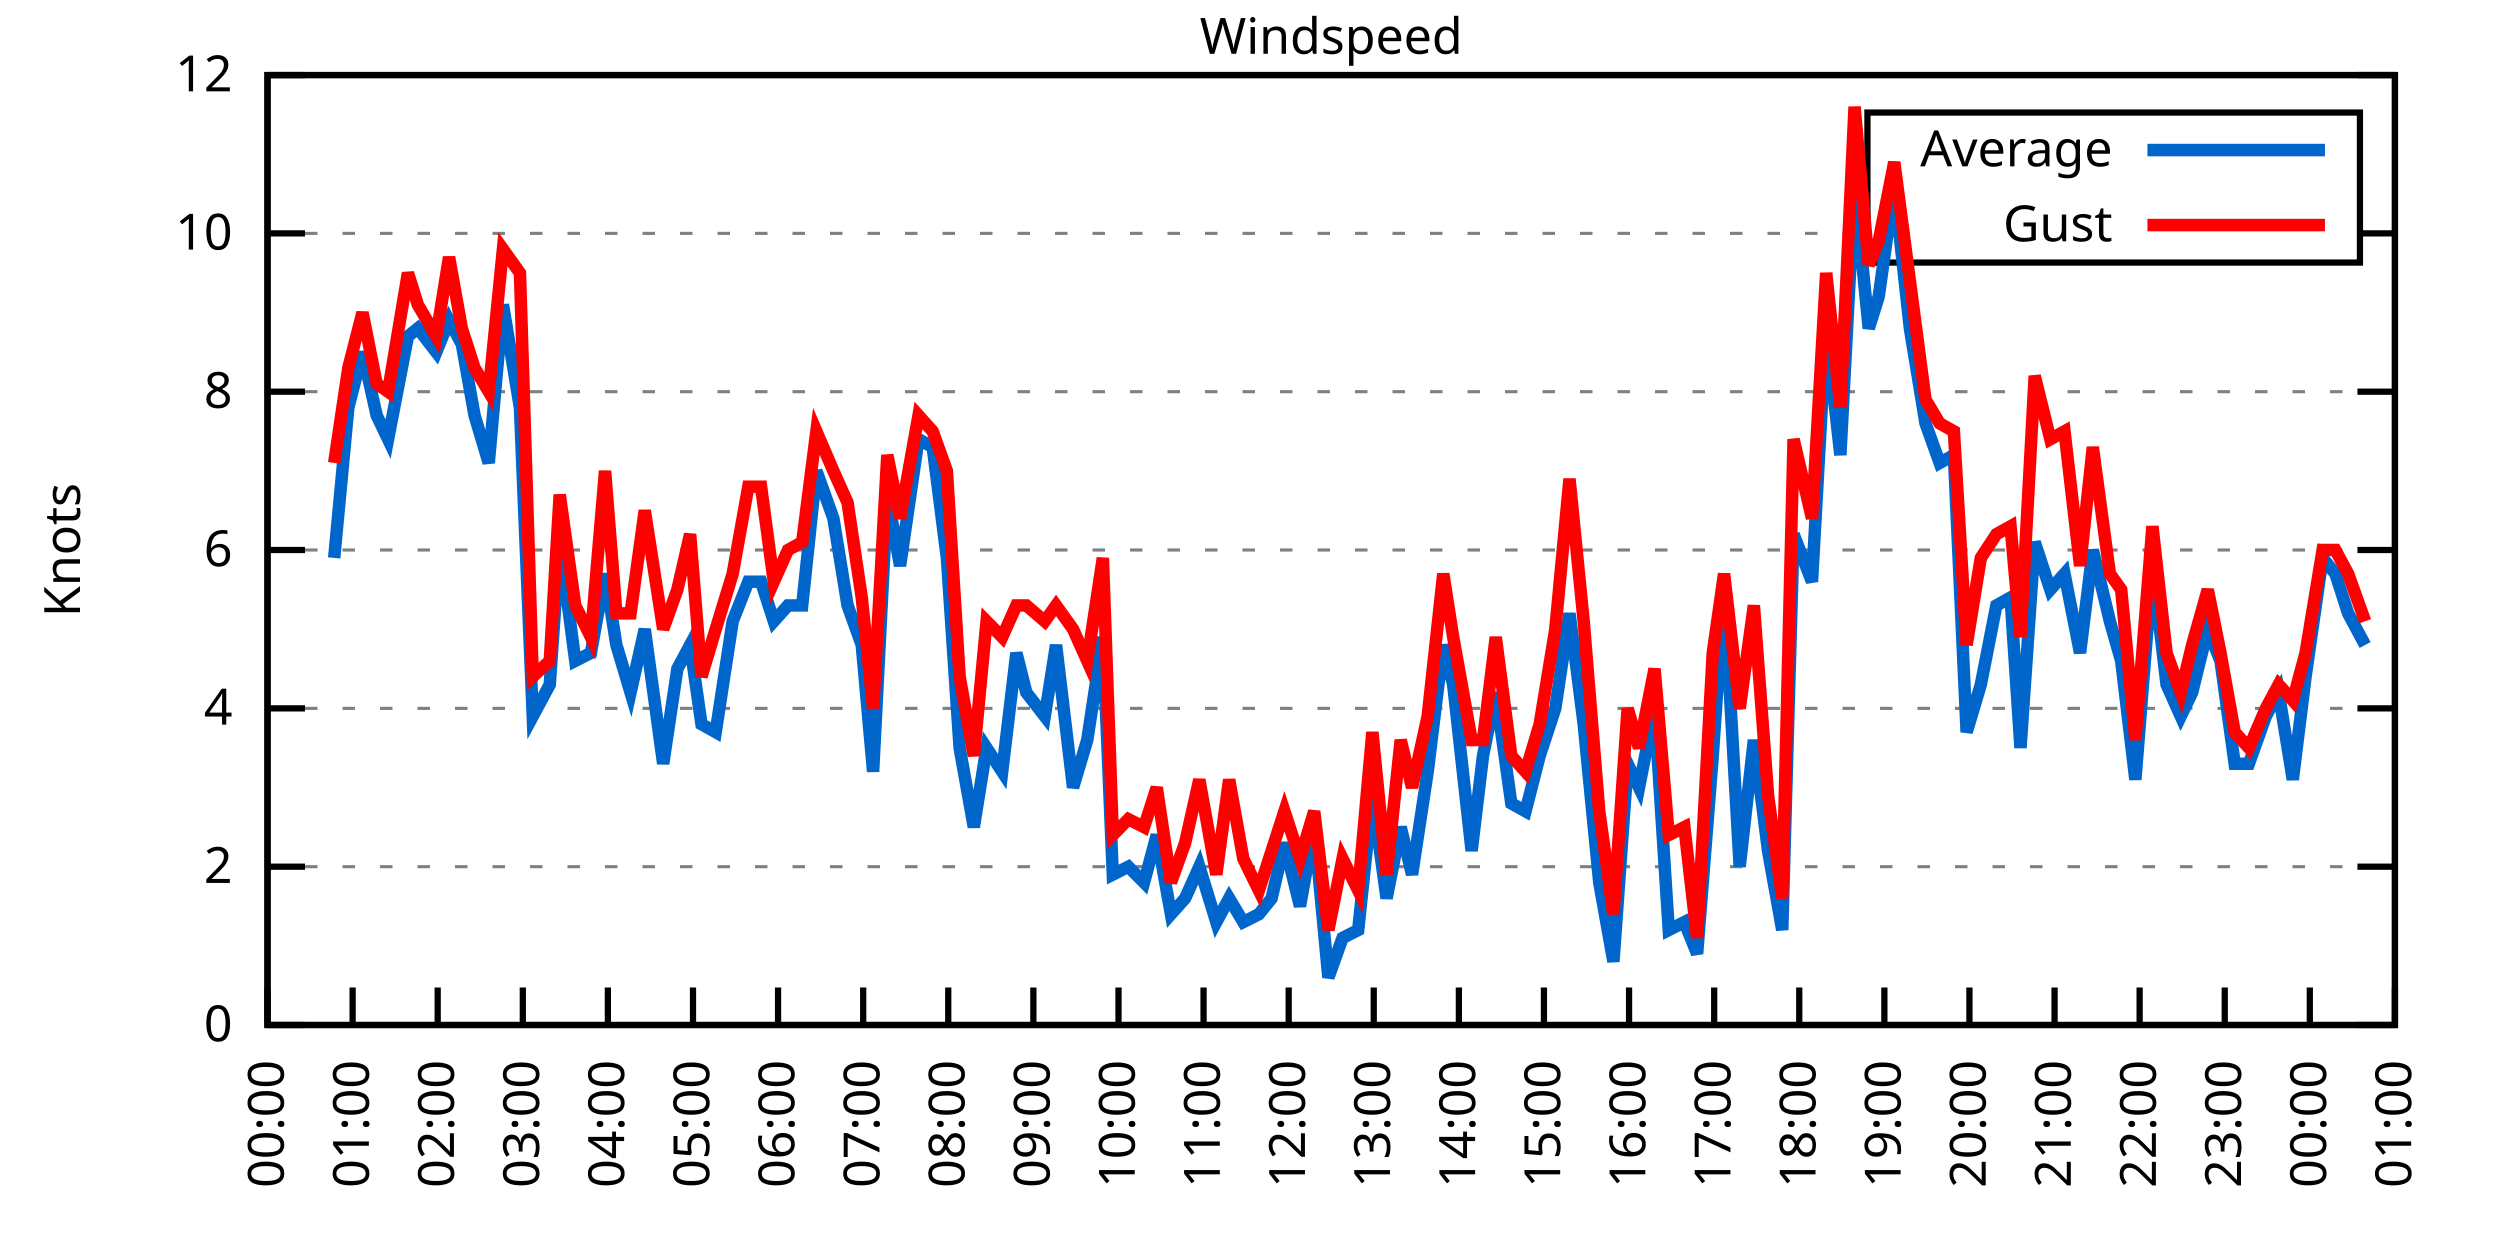
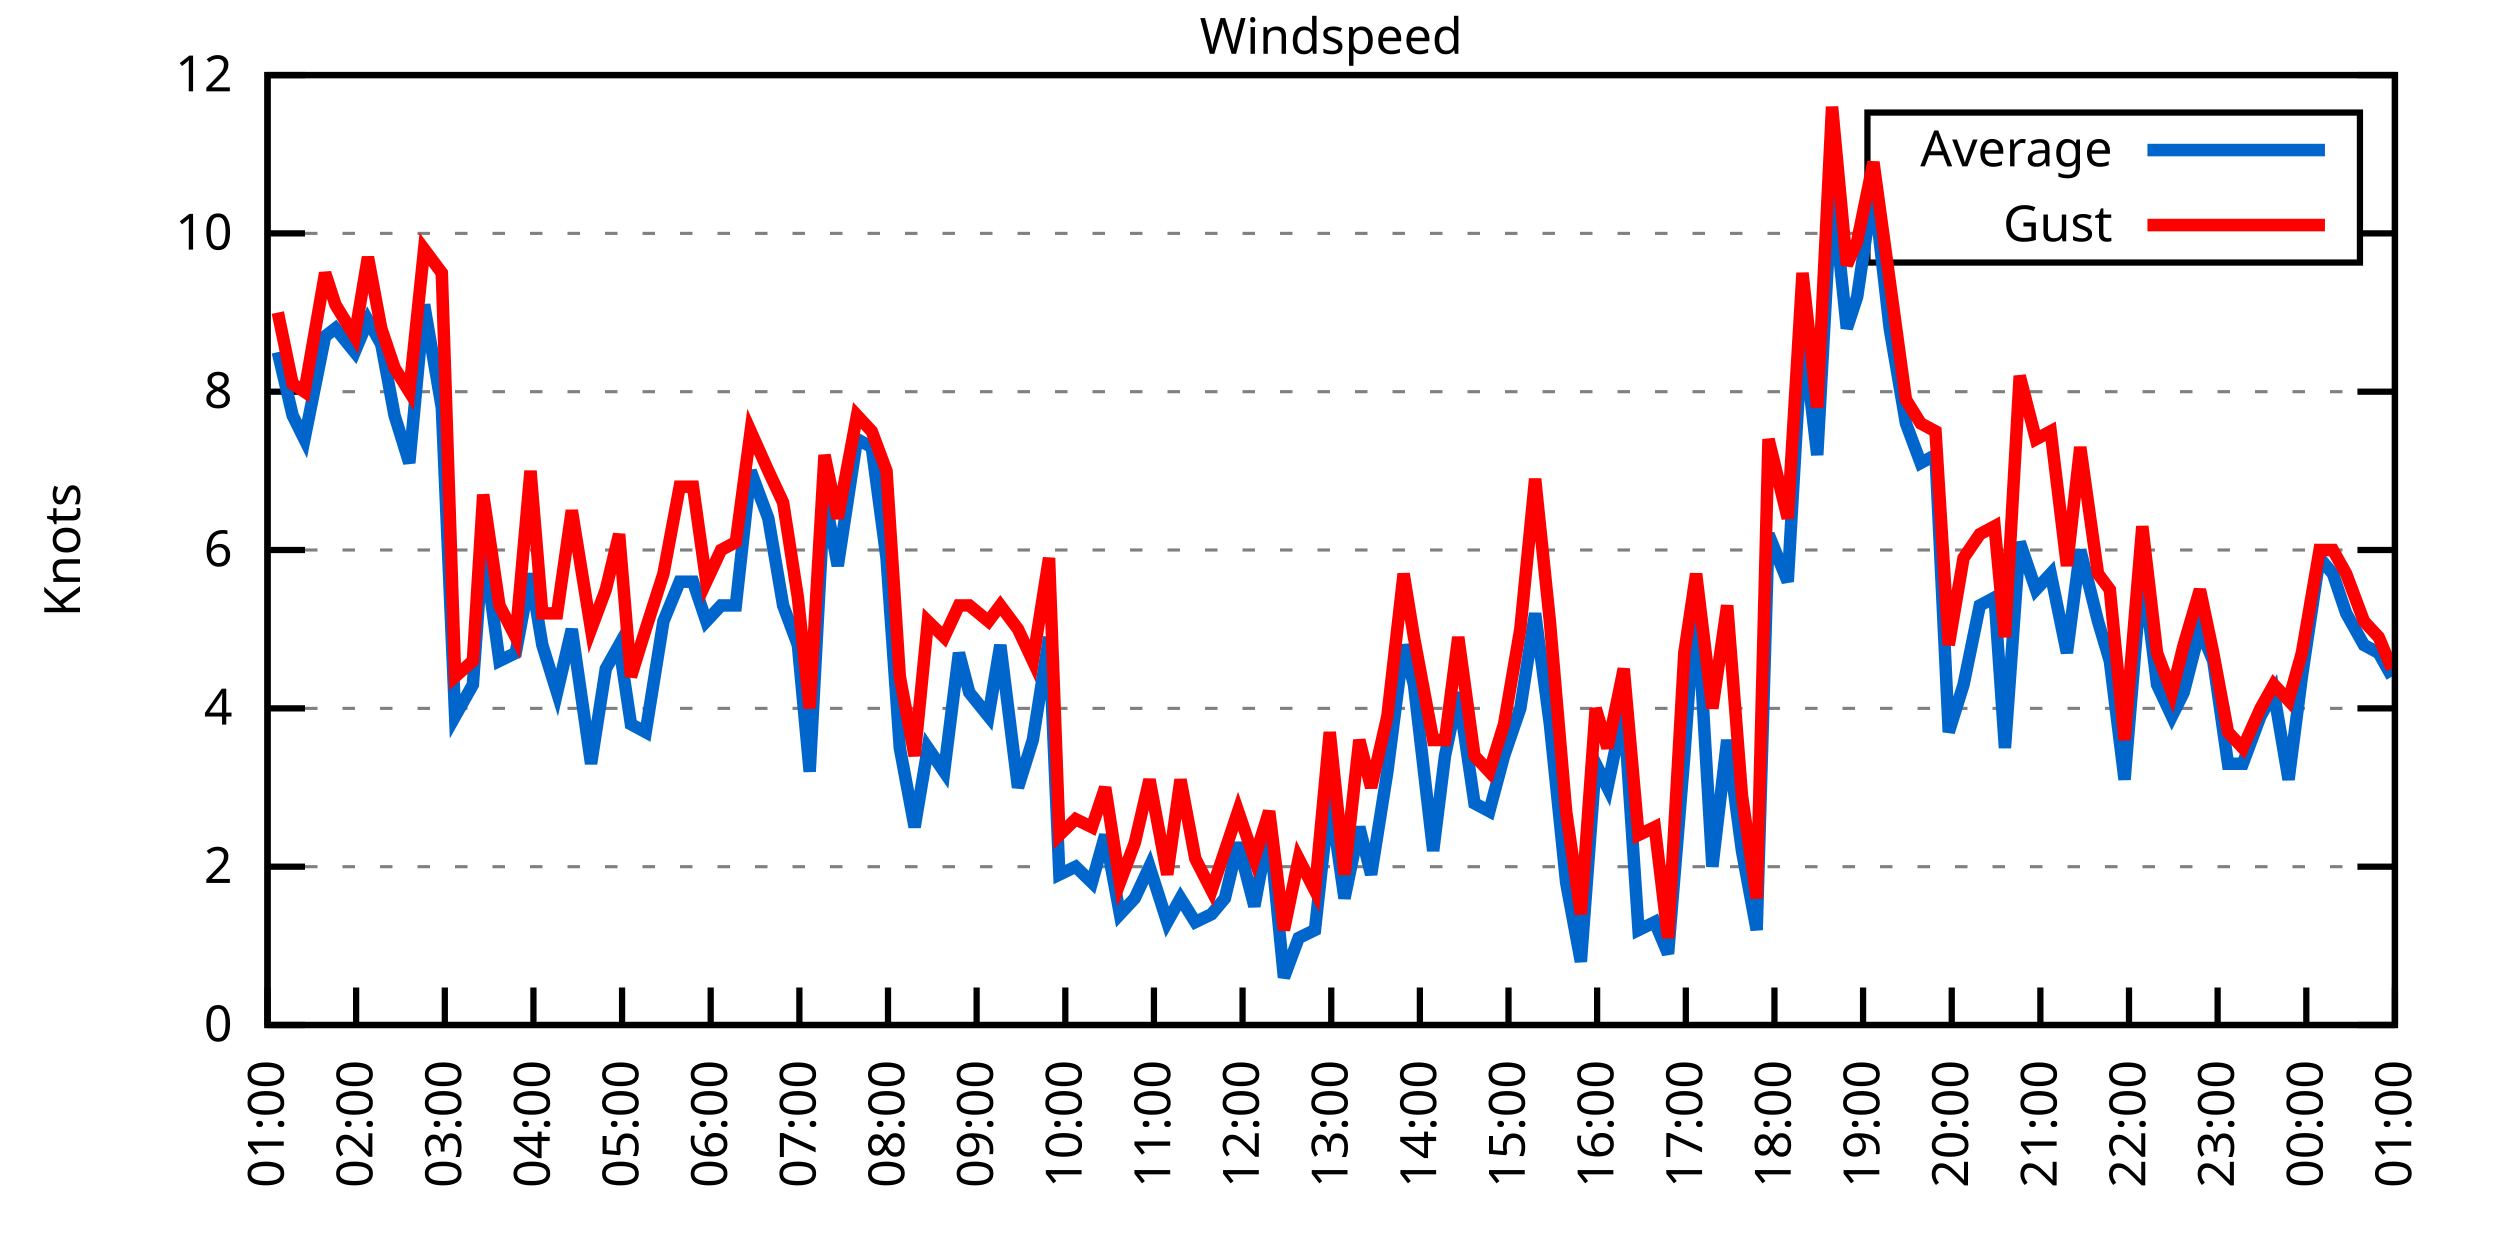
<svg xmlns="http://www.w3.org/2000/svg" xmlns:xlink="http://www.w3.org/1999/xlink" width="400" height="200" viewBox="0 0 400 200">
  <g id="gnuplot_canvas">
    <rect x="0" y="0" width="400" height="200" fill="none" />
    <defs>
      <circle id="gpDot" r="0.5" stroke-width="0.5" stroke="currentColor" />
      <path id="gpPt0" stroke-width="0.333" stroke="currentColor" d="M-1,0 h2 M0,-1 v2" />
      <path id="gpPt1" stroke-width="0.333" stroke="currentColor" d="M-1,-1 L1,1 M1,-1 L-1,1" />
      <path id="gpPt2" stroke-width="0.333" stroke="currentColor" d="M-1,0 L1,0 M0,-1 L0,1 M-1,-1 L1,1 M-1,1 L1,-1" />
      <rect id="gpPt3" stroke-width="0.333" stroke="currentColor" x="-1" y="-1" width="2" height="2" />
      <rect id="gpPt4" stroke-width="0.333" stroke="currentColor" fill="currentColor" x="-1" y="-1" width="2" height="2" />
      <circle id="gpPt5" stroke-width="0.333" stroke="currentColor" cx="0" cy="0" r="1" />
      <use xlink:href="#gpPt5" id="gpPt6" fill="currentColor" stroke="none" />
      <path id="gpPt7" stroke-width="0.333" stroke="currentColor" d="M0,-1.33 L-1.33,0.67 L1.33,0.67 z" />
      <use xlink:href="#gpPt7" id="gpPt8" fill="currentColor" stroke="none" />
      <use xlink:href="#gpPt7" id="gpPt9" stroke="currentColor" transform="rotate(180)" />
      <use xlink:href="#gpPt9" id="gpPt10" fill="currentColor" stroke="none" />
      <use xlink:href="#gpPt3" id="gpPt11" stroke="currentColor" transform="rotate(45)" />
      <use xlink:href="#gpPt11" id="gpPt12" fill="currentColor" stroke="none" />
      <path id="gpPt13" stroke-width="0.333" stroke="currentColor" d="M0,1.330 L1.265,0.411 L0.782,-1.067 L-0.782,-1.076 L-1.265,0.411 z" />
      <use xlink:href="#gpPt13" id="gpPt14" fill="currentColor" stroke="none" />
      <filter id="textbox" filterUnits="objectBoundingBox" x="0" y="0" height="1" width="1">
        <feFlood flood-color="white" flood-opacity="1" result="bgnd" />
        <feComposite in="SourceGraphic" in2="bgnd" operator="atop" />
      </filter>
      <filter id="greybox" filterUnits="objectBoundingBox" x="0" y="0" height="1" width="1">
        <feFlood flood-color="lightgrey" flood-opacity="1" result="grey" />
        <feComposite in="SourceGraphic" in2="grey" operator="atop" />
      </filter>
    </defs>
    <g fill="none" color="white" stroke="currentColor" stroke-width="1.00" stroke-linecap="butt" stroke-linejoin="miter">
</g>
    <g fill="none" color="black" stroke="currentColor" stroke-width="1.00" stroke-linecap="butt" stroke-linejoin="miter">
      <g stroke="none" shape-rendering="crispEdges">
        <polygon fill="rgb(255, 255, 255)" points="42.80,164.00 383.18,164.00 383.18,12.02 42.80,12.02 " />
      </g>
    </g>
    <g fill="none" color="black" stroke="currentColor" stroke-width="1.00" stroke-linecap="butt" stroke-linejoin="miter">
</g>
    <g fill="none" color="black" stroke="black" stroke-width="0.50" stroke-linecap="butt" stroke-linejoin="miter">
</g>
    <g fill="none" color="gray" stroke="currentColor" stroke-width="0.50" stroke-linecap="butt" stroke-linejoin="miter">
      <path stroke="gray" stroke-dasharray="2,4" class="gridline" d="M42.80,164.00 L383.19,164.00  " />
    </g>
    <g fill="none" color="gray" stroke="gray" stroke-width="1.00" stroke-linecap="butt" stroke-linejoin="miter">
</g>
    <g fill="none" color="black" stroke="currentColor" stroke-width="1.00" stroke-linecap="butt" stroke-linejoin="miter">
      <path stroke="black" d="M42.80,164.00 L48.80,164.00 M383.19,164.00 L377.19,164.00  " />
      <g transform="translate(37.20,166.60)" stroke="none" fill="black" font-family="Sans" font-size="8.00" text-anchor="end">
        <text>
          <tspan font-family="Sans"> 0</tspan>
        </text>
      </g>
    </g>
    <g fill="none" color="black" stroke="currentColor" stroke-width="1.00" stroke-linecap="butt" stroke-linejoin="miter">
</g>
    <g fill="none" color="black" stroke="black" stroke-width="0.50" stroke-linecap="butt" stroke-linejoin="miter">
</g>
    <g fill="none" color="gray" stroke="currentColor" stroke-width="0.50" stroke-linecap="butt" stroke-linejoin="miter">
      <path stroke="gray" stroke-dasharray="2,4" class="gridline" d="M42.80,138.67 L383.19,138.67  " />
    </g>
    <g fill="none" color="gray" stroke="gray" stroke-width="1.00" stroke-linecap="butt" stroke-linejoin="miter">
</g>
    <g fill="none" color="black" stroke="currentColor" stroke-width="1.00" stroke-linecap="butt" stroke-linejoin="miter">
      <path stroke="black" d="M42.80,138.67 L48.80,138.67 M383.19,138.67 L377.19,138.67  " />
      <g transform="translate(37.20,141.27)" stroke="none" fill="black" font-family="Sans" font-size="8.00" text-anchor="end">
        <text>
          <tspan font-family="Sans"> 2</tspan>
        </text>
      </g>
    </g>
    <g fill="none" color="black" stroke="currentColor" stroke-width="1.00" stroke-linecap="butt" stroke-linejoin="miter">
</g>
    <g fill="none" color="black" stroke="black" stroke-width="0.50" stroke-linecap="butt" stroke-linejoin="miter">
</g>
    <g fill="none" color="gray" stroke="currentColor" stroke-width="0.50" stroke-linecap="butt" stroke-linejoin="miter">
      <path stroke="gray" stroke-dasharray="2,4" class="gridline" d="M42.80,113.34 L383.19,113.34  " />
    </g>
    <g fill="none" color="gray" stroke="gray" stroke-width="1.00" stroke-linecap="butt" stroke-linejoin="miter">
</g>
    <g fill="none" color="black" stroke="currentColor" stroke-width="1.00" stroke-linecap="butt" stroke-linejoin="miter">
      <path stroke="black" d="M42.80,113.34 L48.80,113.34 M383.19,113.34 L377.19,113.34  " />
      <g transform="translate(37.20,115.94)" stroke="none" fill="black" font-family="Sans" font-size="8.00" text-anchor="end">
        <text>
          <tspan font-family="Sans"> 4</tspan>
        </text>
      </g>
    </g>
    <g fill="none" color="black" stroke="currentColor" stroke-width="1.00" stroke-linecap="butt" stroke-linejoin="miter">
</g>
    <g fill="none" color="black" stroke="black" stroke-width="0.50" stroke-linecap="butt" stroke-linejoin="miter">
</g>
    <g fill="none" color="gray" stroke="currentColor" stroke-width="0.50" stroke-linecap="butt" stroke-linejoin="miter">
      <path stroke="gray" stroke-dasharray="2,4" class="gridline" d="M42.80,88.00 L383.19,88.00  " />
    </g>
    <g fill="none" color="gray" stroke="gray" stroke-width="1.00" stroke-linecap="butt" stroke-linejoin="miter">
</g>
    <g fill="none" color="black" stroke="currentColor" stroke-width="1.00" stroke-linecap="butt" stroke-linejoin="miter">
      <path stroke="black" d="M42.80,88.00 L48.80,88.00 M383.19,88.00 L377.19,88.00  " />
      <g transform="translate(37.20,90.60)" stroke="none" fill="black" font-family="Sans" font-size="8.00" text-anchor="end">
        <text>
          <tspan font-family="Sans"> 6</tspan>
        </text>
      </g>
    </g>
    <g fill="none" color="black" stroke="currentColor" stroke-width="1.00" stroke-linecap="butt" stroke-linejoin="miter">
</g>
    <g fill="none" color="black" stroke="black" stroke-width="0.50" stroke-linecap="butt" stroke-linejoin="miter">
</g>
    <g fill="none" color="gray" stroke="currentColor" stroke-width="0.50" stroke-linecap="butt" stroke-linejoin="miter">
      <path stroke="gray" stroke-dasharray="2,4" class="gridline" d="M42.80,62.67 L383.19,62.67  " />
    </g>
    <g fill="none" color="gray" stroke="gray" stroke-width="1.00" stroke-linecap="butt" stroke-linejoin="miter">
</g>
    <g fill="none" color="black" stroke="currentColor" stroke-width="1.00" stroke-linecap="butt" stroke-linejoin="miter">
      <path stroke="black" d="M42.80,62.67 L48.80,62.67 M383.19,62.67 L377.19,62.67  " />
      <g transform="translate(37.20,65.27)" stroke="none" fill="black" font-family="Sans" font-size="8.00" text-anchor="end">
        <text>
          <tspan font-family="Sans"> 8</tspan>
        </text>
      </g>
    </g>
    <g fill="none" color="black" stroke="currentColor" stroke-width="1.00" stroke-linecap="butt" stroke-linejoin="miter">
</g>
    <g fill="none" color="black" stroke="black" stroke-width="0.50" stroke-linecap="butt" stroke-linejoin="miter">
</g>
    <g fill="none" color="gray" stroke="currentColor" stroke-width="0.50" stroke-linecap="butt" stroke-linejoin="miter">
      <path stroke="gray" stroke-dasharray="2,4" class="gridline" d="M42.80,37.34 L298.79,37.34 M377.59,37.34 L383.19,37.34  " />
    </g>
    <g fill="none" color="gray" stroke="gray" stroke-width="1.00" stroke-linecap="butt" stroke-linejoin="miter">
</g>
    <g fill="none" color="black" stroke="currentColor" stroke-width="1.00" stroke-linecap="butt" stroke-linejoin="miter">
      <path stroke="black" d="M42.80,37.34 L48.80,37.34 M383.19,37.34 L377.19,37.34  " />
      <g transform="translate(37.20,39.94)" stroke="none" fill="black" font-family="Sans" font-size="8.00" text-anchor="end">
        <text>
          <tspan font-family="Sans"> 10</tspan>
        </text>
      </g>
    </g>
    <g fill="none" color="black" stroke="currentColor" stroke-width="1.00" stroke-linecap="butt" stroke-linejoin="miter">
</g>
    <g fill="none" color="black" stroke="black" stroke-width="0.50" stroke-linecap="butt" stroke-linejoin="miter">
</g>
    <g fill="none" color="gray" stroke="currentColor" stroke-width="0.50" stroke-linecap="butt" stroke-linejoin="miter">
      <path stroke="gray" stroke-dasharray="2,4" class="gridline" d="M42.80,12.01 L383.19,12.01  " />
    </g>
    <g fill="none" color="gray" stroke="gray" stroke-width="1.00" stroke-linecap="butt" stroke-linejoin="miter">
</g>
    <g fill="none" color="black" stroke="currentColor" stroke-width="1.00" stroke-linecap="butt" stroke-linejoin="miter">
      <path stroke="black" d="M42.80,12.01 L48.80,12.01 M383.19,12.01 L377.19,12.01  " />
      <g transform="translate(37.20,14.61)" stroke="none" fill="black" font-family="Sans" font-size="8.00" text-anchor="end">
        <text>
          <tspan font-family="Sans"> 12</tspan>
        </text>
      </g>
    </g>
    <g fill="none" color="black" stroke="currentColor" stroke-width="1.00" stroke-linecap="butt" stroke-linejoin="miter">
      <path stroke="black" d="M42.80,164.00 L42.80,158.00  " />
      <g transform="translate(45.40,169.60) rotate(270.00)" stroke="none" fill="black" font-family="Sans" font-size="8.00" text-anchor="end">
        <text>
-           <tspan font-family="Sans">00:00</tspan>
-         </text>
-       </g>
-     </g>
-     <g fill="none" color="black" stroke="currentColor" stroke-width="1.00" stroke-linecap="butt" stroke-linejoin="miter">
-       <path stroke="black" d="M56.42,164.00 L56.42,158.00  " />
-       <g transform="translate(59.02,169.60) rotate(270.00)" stroke="none" fill="black" font-family="Sans" font-size="8.00" text-anchor="end">
-         <text>
          <tspan font-family="Sans">01:00</tspan>
        </text>
      </g>
    </g>
    <g fill="none" color="black" stroke="currentColor" stroke-width="1.00" stroke-linecap="butt" stroke-linejoin="miter">
-       <path stroke="black" d="M70.03,164.00 L70.03,158.00  " />
-       <g transform="translate(72.63,169.60) rotate(270.00)" stroke="none" fill="black" font-family="Sans" font-size="8.00" text-anchor="end">
+       <path stroke="black" d="M56.98,164.00 L56.98,158.00  " />
+       <g transform="translate(59.58,169.60) rotate(270.00)" stroke="none" fill="black" font-family="Sans" font-size="8.00" text-anchor="end">
        <text>
          <tspan font-family="Sans">02:00</tspan>
        </text>
      </g>
    </g>
    <g fill="none" color="black" stroke="currentColor" stroke-width="1.00" stroke-linecap="butt" stroke-linejoin="miter">
-       <path stroke="black" d="M83.65,164.00 L83.65,158.00  " />
-       <g transform="translate(86.25,169.60) rotate(270.00)" stroke="none" fill="black" font-family="Sans" font-size="8.00" text-anchor="end">
+       <path stroke="black" d="M71.17,164.00 L71.17,158.00  " />
+       <g transform="translate(73.77,169.60) rotate(270.00)" stroke="none" fill="black" font-family="Sans" font-size="8.00" text-anchor="end">
        <text>
          <tspan font-family="Sans">03:00</tspan>
        </text>
      </g>
    </g>
    <g fill="none" color="black" stroke="currentColor" stroke-width="1.00" stroke-linecap="butt" stroke-linejoin="miter">
-       <path stroke="black" d="M97.26,164.00 L97.26,158.00  " />
-       <g transform="translate(99.86,169.60) rotate(270.00)" stroke="none" fill="black" font-family="Sans" font-size="8.00" text-anchor="end">
+       <path stroke="black" d="M85.35,164.00 L85.35,158.00  " />
+       <g transform="translate(87.95,169.60) rotate(270.00)" stroke="none" fill="black" font-family="Sans" font-size="8.00" text-anchor="end">
        <text>
          <tspan font-family="Sans">04:00</tspan>
        </text>
      </g>
    </g>
    <g fill="none" color="black" stroke="currentColor" stroke-width="1.00" stroke-linecap="butt" stroke-linejoin="miter">
-       <path stroke="black" d="M110.88,164.00 L110.88,158.00  " />
-       <g transform="translate(113.48,169.60) rotate(270.00)" stroke="none" fill="black" font-family="Sans" font-size="8.00" text-anchor="end">
+       <path stroke="black" d="M99.53,164.00 L99.53,158.00  " />
+       <g transform="translate(102.13,169.60) rotate(270.00)" stroke="none" fill="black" font-family="Sans" font-size="8.00" text-anchor="end">
        <text>
          <tspan font-family="Sans">05:00</tspan>
        </text>
      </g>
    </g>
    <g fill="none" color="black" stroke="currentColor" stroke-width="1.00" stroke-linecap="butt" stroke-linejoin="miter">
-       <path stroke="black" d="M124.49,164.00 L124.49,158.00  " />
-       <g transform="translate(127.09,169.60) rotate(270.00)" stroke="none" fill="black" font-family="Sans" font-size="8.00" text-anchor="end">
+       <path stroke="black" d="M113.71,164.00 L113.71,158.00  " />
+       <g transform="translate(116.31,169.60) rotate(270.00)" stroke="none" fill="black" font-family="Sans" font-size="8.00" text-anchor="end">
        <text>
          <tspan font-family="Sans">06:00</tspan>
        </text>
      </g>
    </g>
    <g fill="none" color="black" stroke="currentColor" stroke-width="1.00" stroke-linecap="butt" stroke-linejoin="miter">
-       <path stroke="black" d="M138.11,164.00 L138.11,158.00  " />
-       <g transform="translate(140.71,169.60) rotate(270.00)" stroke="none" fill="black" font-family="Sans" font-size="8.00" text-anchor="end">
+       <path stroke="black" d="M127.90,164.00 L127.90,158.00  " />
+       <g transform="translate(130.50,169.60) rotate(270.00)" stroke="none" fill="black" font-family="Sans" font-size="8.00" text-anchor="end">
        <text>
          <tspan font-family="Sans">07:00</tspan>
        </text>
      </g>
    </g>
    <g fill="none" color="black" stroke="currentColor" stroke-width="1.00" stroke-linecap="butt" stroke-linejoin="miter">
-       <path stroke="black" d="M151.72,164.00 L151.72,158.00  " />
-       <g transform="translate(154.32,169.60) rotate(270.00)" stroke="none" fill="black" font-family="Sans" font-size="8.00" text-anchor="end">
+       <path stroke="black" d="M142.08,164.00 L142.08,158.00  " />
+       <g transform="translate(144.68,169.60) rotate(270.00)" stroke="none" fill="black" font-family="Sans" font-size="8.00" text-anchor="end">
        <text>
          <tspan font-family="Sans">08:00</tspan>
        </text>
      </g>
    </g>
    <g fill="none" color="black" stroke="currentColor" stroke-width="1.00" stroke-linecap="butt" stroke-linejoin="miter">
-       <path stroke="black" d="M165.34,164.00 L165.34,158.00  " />
-       <g transform="translate(167.94,169.60) rotate(270.00)" stroke="none" fill="black" font-family="Sans" font-size="8.00" text-anchor="end">
+       <path stroke="black" d="M156.26,164.00 L156.26,158.00  " />
+       <g transform="translate(158.86,169.60) rotate(270.00)" stroke="none" fill="black" font-family="Sans" font-size="8.00" text-anchor="end">
        <text>
          <tspan font-family="Sans">09:00</tspan>
        </text>
      </g>
    </g>
    <g fill="none" color="black" stroke="currentColor" stroke-width="1.00" stroke-linecap="butt" stroke-linejoin="miter">
-       <path stroke="black" d="M178.96,164.00 L178.96,158.00  " />
-       <g transform="translate(181.56,169.60) rotate(270.00)" stroke="none" fill="black" font-family="Sans" font-size="8.00" text-anchor="end">
+       <path stroke="black" d="M170.45,164.00 L170.45,158.00  " />
+       <g transform="translate(173.05,169.60) rotate(270.00)" stroke="none" fill="black" font-family="Sans" font-size="8.00" text-anchor="end">
        <text>
          <tspan font-family="Sans">10:00</tspan>
        </text>
      </g>
    </g>
    <g fill="none" color="black" stroke="currentColor" stroke-width="1.00" stroke-linecap="butt" stroke-linejoin="miter">
-       <path stroke="black" d="M192.57,164.00 L192.57,158.00  " />
-       <g transform="translate(195.17,169.60) rotate(270.00)" stroke="none" fill="black" font-family="Sans" font-size="8.00" text-anchor="end">
+       <path stroke="black" d="M184.63,164.00 L184.63,158.00  " />
+       <g transform="translate(187.23,169.60) rotate(270.00)" stroke="none" fill="black" font-family="Sans" font-size="8.00" text-anchor="end">
        <text>
          <tspan font-family="Sans">11:00</tspan>
        </text>
      </g>
    </g>
    <g fill="none" color="black" stroke="currentColor" stroke-width="1.00" stroke-linecap="butt" stroke-linejoin="miter">
-       <path stroke="black" d="M206.19,164.00 L206.19,158.00  " />
-       <g transform="translate(208.79,169.60) rotate(270.00)" stroke="none" fill="black" font-family="Sans" font-size="8.00" text-anchor="end">
+       <path stroke="black" d="M198.81,164.00 L198.81,158.00  " />
+       <g transform="translate(201.41,169.60) rotate(270.00)" stroke="none" fill="black" font-family="Sans" font-size="8.00" text-anchor="end">
        <text>
          <tspan font-family="Sans">12:00</tspan>
        </text>
      </g>
    </g>
    <g fill="none" color="black" stroke="currentColor" stroke-width="1.00" stroke-linecap="butt" stroke-linejoin="miter">
-       <path stroke="black" d="M219.80,164.00 L219.80,158.00  " />
-       <g transform="translate(222.40,169.60) rotate(270.00)" stroke="none" fill="black" font-family="Sans" font-size="8.00" text-anchor="end">
+       <path stroke="black" d="M213.00,164.00 L213.00,158.00  " />
+       <g transform="translate(215.60,169.60) rotate(270.00)" stroke="none" fill="black" font-family="Sans" font-size="8.00" text-anchor="end">
        <text>
          <tspan font-family="Sans">13:00</tspan>
        </text>
      </g>
    </g>
    <g fill="none" color="black" stroke="currentColor" stroke-width="1.00" stroke-linecap="butt" stroke-linejoin="miter">
-       <path stroke="black" d="M233.42,164.00 L233.42,158.00  " />
-       <g transform="translate(236.02,169.60) rotate(270.00)" stroke="none" fill="black" font-family="Sans" font-size="8.00" text-anchor="end">
+       <path stroke="black" d="M227.18,164.00 L227.18,158.00  " />
+       <g transform="translate(229.78,169.60) rotate(270.00)" stroke="none" fill="black" font-family="Sans" font-size="8.00" text-anchor="end">
        <text>
          <tspan font-family="Sans">14:00</tspan>
        </text>
      </g>
    </g>
    <g fill="none" color="black" stroke="currentColor" stroke-width="1.00" stroke-linecap="butt" stroke-linejoin="miter">
-       <path stroke="black" d="M247.03,164.00 L247.03,158.00  " />
-       <g transform="translate(249.63,169.60) rotate(270.00)" stroke="none" fill="black" font-family="Sans" font-size="8.00" text-anchor="end">
+       <path stroke="black" d="M241.36,164.00 L241.36,158.00  " />
+       <g transform="translate(243.96,169.60) rotate(270.00)" stroke="none" fill="black" font-family="Sans" font-size="8.00" text-anchor="end">
        <text>
          <tspan font-family="Sans">15:00</tspan>
        </text>
      </g>
    </g>
    <g fill="none" color="black" stroke="currentColor" stroke-width="1.00" stroke-linecap="butt" stroke-linejoin="miter">
-       <path stroke="black" d="M260.65,164.00 L260.65,158.00  " />
-       <g transform="translate(263.25,169.60) rotate(270.00)" stroke="none" fill="black" font-family="Sans" font-size="8.00" text-anchor="end">
+       <path stroke="black" d="M255.54,164.00 L255.54,158.00  " />
+       <g transform="translate(258.14,169.60) rotate(270.00)" stroke="none" fill="black" font-family="Sans" font-size="8.00" text-anchor="end">
        <text>
          <tspan font-family="Sans">16:00</tspan>
        </text>
      </g>
    </g>
    <g fill="none" color="black" stroke="currentColor" stroke-width="1.00" stroke-linecap="butt" stroke-linejoin="miter">
-       <path stroke="black" d="M274.27,164.00 L274.27,158.00  " />
-       <g transform="translate(276.87,169.60) rotate(270.00)" stroke="none" fill="black" font-family="Sans" font-size="8.00" text-anchor="end">
+       <path stroke="black" d="M269.73,164.00 L269.73,158.00  " />
+       <g transform="translate(272.33,169.60) rotate(270.00)" stroke="none" fill="black" font-family="Sans" font-size="8.00" text-anchor="end">
        <text>
          <tspan font-family="Sans">17:00</tspan>
        </text>
      </g>
    </g>
    <g fill="none" color="black" stroke="currentColor" stroke-width="1.00" stroke-linecap="butt" stroke-linejoin="miter">
-       <path stroke="black" d="M287.88,164.00 L287.88,158.00  " />
-       <g transform="translate(290.48,169.60) rotate(270.00)" stroke="none" fill="black" font-family="Sans" font-size="8.00" text-anchor="end">
+       <path stroke="black" d="M283.91,164.00 L283.91,158.00  " />
+       <g transform="translate(286.51,169.60) rotate(270.00)" stroke="none" fill="black" font-family="Sans" font-size="8.00" text-anchor="end">
        <text>
          <tspan font-family="Sans">18:00</tspan>
        </text>
      </g>
    </g>
    <g fill="none" color="black" stroke="currentColor" stroke-width="1.00" stroke-linecap="butt" stroke-linejoin="miter">
-       <path stroke="black" d="M301.50,164.00 L301.50,158.00  " />
-       <g transform="translate(304.10,169.60) rotate(270.00)" stroke="none" fill="black" font-family="Sans" font-size="8.00" text-anchor="end">
+       <path stroke="black" d="M298.09,164.00 L298.09,158.00  " />
+       <g transform="translate(300.69,169.60) rotate(270.00)" stroke="none" fill="black" font-family="Sans" font-size="8.00" text-anchor="end">
        <text>
          <tspan font-family="Sans">19:00</tspan>
        </text>
      </g>
    </g>
    <g fill="none" color="black" stroke="currentColor" stroke-width="1.00" stroke-linecap="butt" stroke-linejoin="miter">
-       <path stroke="black" d="M315.11,164.00 L315.11,158.00  " />
-       <g transform="translate(317.71,169.60) rotate(270.00)" stroke="none" fill="black" font-family="Sans" font-size="8.00" text-anchor="end">
+       <path stroke="black" d="M312.28,164.00 L312.28,158.00  " />
+       <g transform="translate(314.88,169.60) rotate(270.00)" stroke="none" fill="black" font-family="Sans" font-size="8.00" text-anchor="end">
        <text>
          <tspan font-family="Sans">20:00</tspan>
        </text>
      </g>
    </g>
    <g fill="none" color="black" stroke="currentColor" stroke-width="1.00" stroke-linecap="butt" stroke-linejoin="miter">
-       <path stroke="black" d="M328.73,164.00 L328.73,158.00  " />
-       <g transform="translate(331.33,169.60) rotate(270.00)" stroke="none" fill="black" font-family="Sans" font-size="8.00" text-anchor="end">
+       <path stroke="black" d="M326.46,164.00 L326.46,158.00  " />
+       <g transform="translate(329.06,169.60) rotate(270.00)" stroke="none" fill="black" font-family="Sans" font-size="8.00" text-anchor="end">
        <text>
          <tspan font-family="Sans">21:00</tspan>
        </text>
      </g>
    </g>
    <g fill="none" color="black" stroke="currentColor" stroke-width="1.00" stroke-linecap="butt" stroke-linejoin="miter">
-       <path stroke="black" d="M342.34,164.00 L342.34,158.00  " />
-       <g transform="translate(344.94,169.60) rotate(270.00)" stroke="none" fill="black" font-family="Sans" font-size="8.00" text-anchor="end">
+       <path stroke="black" d="M340.64,164.00 L340.64,158.00  " />
+       <g transform="translate(343.24,169.60) rotate(270.00)" stroke="none" fill="black" font-family="Sans" font-size="8.00" text-anchor="end">
        <text>
          <tspan font-family="Sans">22:00</tspan>
        </text>
      </g>
    </g>
    <g fill="none" color="black" stroke="currentColor" stroke-width="1.00" stroke-linecap="butt" stroke-linejoin="miter">
-       <path stroke="black" d="M355.96,164.00 L355.96,158.00  " />
-       <g transform="translate(358.56,169.60) rotate(270.00)" stroke="none" fill="black" font-family="Sans" font-size="8.00" text-anchor="end">
+       <path stroke="black" d="M354.82,164.00 L354.82,158.00  " />
+       <g transform="translate(357.42,169.60) rotate(270.00)" stroke="none" fill="black" font-family="Sans" font-size="8.00" text-anchor="end">
        <text>
          <tspan font-family="Sans">23:00</tspan>
        </text>
      </g>
    </g>
    <g fill="none" color="black" stroke="currentColor" stroke-width="1.00" stroke-linecap="butt" stroke-linejoin="miter">
-       <path stroke="black" d="M369.57,164.00 L369.57,158.00  " />
-       <g transform="translate(372.17,169.60) rotate(270.00)" stroke="none" fill="black" font-family="Sans" font-size="8.00" text-anchor="end">
+       <path stroke="black" d="M369.01,164.00 L369.01,158.00  " />
+       <g transform="translate(371.61,169.60) rotate(270.00)" stroke="none" fill="black" font-family="Sans" font-size="8.00" text-anchor="end">
        <text>
          <tspan font-family="Sans">00:00</tspan>
        </text>
      </g>
    </g>
    <g fill="none" color="black" stroke="currentColor" stroke-width="1.00" stroke-linecap="butt" stroke-linejoin="miter">
      <path stroke="black" d="M383.19,164.00 L383.19,158.00  " />
      <g transform="translate(385.79,169.60) rotate(270.00)" stroke="none" fill="black" font-family="Sans" font-size="8.00" text-anchor="end">
        <text>
          <tspan font-family="Sans">01:00</tspan>
        </text>
      </g>
    </g>
    <g fill="none" color="black" stroke="currentColor" stroke-width="1.00" stroke-linecap="butt" stroke-linejoin="miter">
</g>
    <g fill="none" color="black" stroke="currentColor" stroke-width="1.00" stroke-linecap="butt" stroke-linejoin="miter">
      <path stroke="black" d="M42.80,12.01 L42.80,164.00 L383.19,164.00 L383.19,12.01 L42.80,12.01 Z  " />
    </g>
    <g fill="none" color="black" stroke="currentColor" stroke-width="1.00" stroke-linecap="butt" stroke-linejoin="miter">
</g>
    <g fill="none" color="black" stroke="currentColor" stroke-width="1.00" stroke-linecap="butt" stroke-linejoin="miter">
      <path stroke="black" d="M298.79,42.01 L298.79,18.01 L377.59,18.01 L377.59,42.01 L298.79,42.01 Z  " />
    </g>
    <g id="Windspeed_plot_1">
      <g fill="none" color="white" stroke="black" stroke-width="2.00" stroke-linecap="butt" stroke-linejoin="miter">
</g>
      <g fill="none" color="black" stroke="currentColor" stroke-width="2.00" stroke-linecap="butt" stroke-linejoin="miter">
        <g transform="translate(337.99,26.61)" stroke="none" fill="black" font-family="Sans" font-size="8.00" text-anchor="end">
          <text>
            <tspan font-family="Sans">Average</tspan>
          </text>
        </g>
      </g>
      <g fill="none" color="black" stroke="currentColor" stroke-width="2.00" stroke-linecap="butt" stroke-linejoin="miter">
-         <path stroke="rgb(  0, 102, 204)" d="M343.59,24.01 L371.99,24.01 M53.47,89.27 L55.73,65.21 L58.00,56.34 L60.27,66.47 L62.09,70.27 L65.27,53.81   L66.85,52.54 L69.80,56.34 L71.85,51.27 L73.89,55.07 L75.93,66.47 L78.20,74.07 L80.47,48.74 L83.19,65.21   L85.24,114.60 L87.96,109.54 L89.55,86.74 L92.04,105.74 L94.54,104.47 L96.81,91.80 L98.62,103.20 L100.89,110.80   L103.16,100.67 L106.11,122.20 L108.38,107.00 L110.42,103.20 L112.24,115.87 L114.51,117.14 L117.23,99.40 L119.73,93.07   L121.77,93.07 L123.81,99.40 L126.08,96.87 L128.35,96.87 L130.62,75.34 L133.34,82.94 L135.61,96.87 L137.88,103.20   L139.70,123.47 L141.97,79.14 L144.01,90.54 L146.96,70.27 L149.23,71.54 L151.50,89.27 L153.54,119.67 L155.81,132.34   L157.85,119.67 L160.35,123.47 L162.62,104.47 L164.21,110.80 L167.16,114.60 L168.97,103.20 L171.69,126.00 L173.96,118.40   L176.46,101.94 L178.05,139.93 L180.54,138.67 L183.04,141.20 L185.08,133.60 L187.35,146.27 L189.62,143.73 L191.89,138.67   L194.61,147.53 L196.66,143.73 L198.93,147.53 L201.42,146.27 L203.46,143.73 L205.51,134.87 L208.00,145.00 L210.27,132.34   L212.54,156.40 L214.81,150.07 L217.31,148.80 L219.58,127.27 L221.85,143.73 L224.11,132.34 L225.93,139.93 L228.43,123.47   L230.92,103.20 L232.51,109.54 L235.46,136.14 L237.28,120.94 L239.32,110.80 L241.81,128.54 L244.08,129.80 L246.35,120.94   L248.85,113.34 L251.12,98.14 L253.39,115.87 L255.88,141.20 L258.15,153.87 L260.42,122.20 L262.24,126.00 L264.73,113.34   L267.00,148.80 L269.50,147.53 L271.54,152.60 L274.04,120.94 L275.85,94.34 L278.35,138.67 L280.62,118.40 L282.89,136.14   L285.16,148.80 L286.97,85.47 L289.92,93.07 L292.19,52.54 L294.46,72.81 L296.73,29.74 L299.00,52.54 L300.59,47.47   L303.08,29.74 L305.58,52.54 L308.08,67.74 L310.35,74.07 L312.62,72.81 L314.66,117.14 L316.93,109.54 L319.42,96.87   L321.69,95.60 L323.28,119.67 L325.55,86.74 L328.05,94.34 L330.32,91.80 L332.81,104.47 L334.85,88.00 L337.58,99.40   L339.39,105.74 L341.66,124.74 L344.39,90.54 L346.65,109.54 L348.92,114.60 L350.74,110.80 L353.24,100.67 L355.28,105.74   L357.55,122.20 L359.82,122.20 L362.54,114.60 L364.58,110.80 L366.85,124.74 L368.89,108.27 L371.62,89.27 L373.66,91.80   L375.70,98.14 L378.42,103.20  " />
+         <path stroke="rgb(  0, 102, 204)" d="M343.59,24.01 L371.99,24.01 M44.45,56.34 L46.82,66.47 L48.71,70.27 L52.02,53.81 L53.67,52.54 L56.75,56.34   L58.87,51.27 L61.00,55.07 L63.13,66.47 L65.49,74.07 L67.86,48.74 L70.69,65.21 L72.82,114.60 L75.66,109.54   L77.31,86.74 L79.91,105.74 L82.51,104.47 L84.88,91.80 L86.77,103.20 L89.13,110.80 L91.49,100.67 L94.57,122.20   L96.93,107.00 L99.06,103.20 L100.95,115.87 L103.31,117.14 L106.15,99.40 L108.75,93.07 L110.88,93.07 L113.01,99.40   L115.37,96.87 L117.73,96.87 L120.10,75.34 L122.93,82.94 L125.30,96.87 L127.66,103.20 L129.55,123.47 L131.92,79.14   L134.04,90.54 L137.12,70.27 L139.48,71.54 L141.84,89.27 L143.97,119.67 L146.34,132.34 L148.46,119.67 L151.06,123.47   L153.43,104.47 L155.08,110.80 L158.15,114.60 L160.05,103.20 L162.88,126.00 L165.25,118.40 L167.85,101.94 L169.50,139.93   L172.10,138.67 L174.70,141.20 L176.83,133.60 L179.19,146.27 L181.56,143.73 L183.92,138.67 L186.76,147.53 L188.88,143.73   L191.25,147.53 L193.85,146.27 L195.98,143.73 L198.10,134.87 L200.70,145.00 L203.07,132.34 L205.43,156.40 L207.79,150.07   L210.39,148.80 L212.76,127.27 L215.12,143.73 L217.49,132.34 L219.38,139.93 L221.98,123.47 L224.58,103.20 L226.23,109.54   L229.31,136.14 L231.20,120.94 L233.32,110.80 L235.92,128.54 L238.29,129.80 L240.65,120.94 L243.25,113.34 L245.62,98.14   L247.98,115.87 L250.58,141.20 L252.94,153.87 L255.31,122.20 L257.20,126.00 L259.80,113.34 L262.16,148.80 L264.76,147.53   L266.89,152.60 L269.49,120.94 L271.38,94.34 L273.98,138.67 L276.35,118.40 L278.71,136.14 L281.07,148.80 L282.96,85.47   L286.04,93.07 L288.40,52.54 L290.76,72.81 L293.13,29.74 L295.49,52.54 L297.15,47.47 L299.75,29.74 L302.35,52.54   L304.95,67.74 L307.31,74.07 L309.68,72.81 L311.80,117.14 L314.17,109.54 L316.77,96.87 L319.13,95.60 L320.79,119.67   L323.15,86.74 L325.75,94.34 L328.11,91.80 L330.71,104.47 L332.84,88.00 L335.68,99.40 L337.57,105.74 L339.93,124.74   L342.77,90.54 L345.13,109.54 L347.50,114.60 L349.39,110.80 L351.99,100.67 L354.12,105.74 L356.48,122.20 L358.84,122.20   L361.68,114.60 L363.81,110.80 L366.17,124.74 L368.30,108.27 L371.13,89.27 L373.26,91.80 L375.39,98.14 L378.23,103.20   L380.59,104.47 L382.72,108.27  " />
      </g>
    </g>
    <g id="Windspeed_plot_2">
      <g fill="none" color="black" stroke="currentColor" stroke-width="2.00" stroke-linecap="butt" stroke-linejoin="miter">
        <g transform="translate(337.99,38.61)" stroke="none" fill="black" font-family="Sans" font-size="8.00" text-anchor="end">
          <text>
            <tspan font-family="Sans">Gust</tspan>
          </text>
        </g>
      </g>
      <g fill="none" color="black" stroke="currentColor" stroke-width="2.00" stroke-linecap="butt" stroke-linejoin="miter">
-         <path stroke="rgb(255,   0,   0)" d="M343.59,36.01 L371.99,36.01 M53.47,74.07 L55.73,58.87 L58.00,50.01 L60.27,61.41 L62.09,62.67 L65.27,43.67   L66.85,48.74 L69.80,53.81 L71.85,41.14 L73.89,52.54 L75.93,58.87 L78.20,62.67 L80.47,39.87 L83.19,43.67   L85.24,108.27 L87.96,105.74 L89.55,79.14 L92.04,96.87 L94.54,101.94 L96.81,75.34 L98.62,98.14 L100.89,98.14   L103.16,81.67 L106.11,100.67 L108.38,94.34 L110.42,85.47 L112.24,108.27 L114.51,100.67 L117.23,91.80 L119.73,77.87   L121.77,77.87 L123.81,93.07 L126.08,88.00 L128.35,86.74 L130.62,69.01 L133.34,75.34 L135.61,80.41 L137.88,95.60   L139.70,113.34 L141.97,72.81 L144.01,82.94 L146.96,66.47 L149.23,69.01 L151.50,75.34 L153.54,108.27 L155.81,120.94   L157.85,99.40 L160.35,101.94 L162.62,96.87 L164.21,96.87 L167.16,99.40 L168.97,96.87 L171.69,100.67 L173.96,105.74   L176.46,89.27 L178.05,133.60 L180.54,131.07 L183.04,132.34 L185.08,126.00 L187.35,141.20 L189.62,134.87 L191.89,124.74   L194.61,139.93 L196.66,124.74 L198.93,137.40 L201.42,142.47 L203.46,136.14 L205.51,129.80 L208.00,137.40 L210.27,129.80   L212.54,148.80 L214.81,137.40 L217.31,142.47 L219.58,117.14 L221.85,139.93 L224.11,118.40 L225.93,126.00 L228.43,114.60   L230.92,91.80 L232.51,101.94 L235.46,118.40 L237.28,118.40 L239.32,101.94 L241.81,120.94 L244.08,123.47 L246.35,115.87   L248.85,100.67 L251.12,76.61 L253.39,99.40 L255.88,129.80 L258.15,146.27 L260.42,113.34 L262.24,119.67 L264.73,107.00   L267.00,133.60 L269.50,132.34 L271.54,150.07 L274.04,104.47 L275.85,91.80 L278.35,113.34 L280.62,96.87 L282.89,127.27   L285.16,143.73 L286.97,70.27 L289.92,82.94 L292.19,43.67 L294.46,65.21 L296.73,17.08 L299.00,42.41 L300.59,38.61   L303.08,25.94 L305.58,44.94 L308.08,63.94 L310.35,67.74 L312.62,69.01 L314.66,103.20 L316.93,89.27 L319.42,85.47   L321.69,84.21 L323.28,101.94 L325.55,60.14 L328.05,70.27 L330.32,69.01 L332.81,90.54 L334.85,71.54 L337.58,91.80   L339.39,94.34 L341.66,118.40 L344.39,84.21 L346.65,104.47 L348.92,110.80 L350.74,103.20 L353.24,94.34 L355.28,104.47   L357.55,117.14 L359.82,119.67 L362.54,113.34 L364.58,109.54 L366.85,112.07 L368.89,104.47 L371.62,88.00 L373.66,88.00   L375.70,91.80 L378.42,99.40  " />
+         <path stroke="rgb(255,   0,   0)" d="M343.59,36.01 L371.99,36.01 M44.45,50.01 L46.82,61.41 L48.71,62.67 L52.02,43.67 L53.67,48.74 L56.75,53.81   L58.87,41.14 L61.00,52.54 L63.13,58.87 L65.49,62.67 L67.86,39.87 L70.69,43.67 L72.82,108.27 L75.66,105.74   L77.31,79.14 L79.91,96.87 L82.51,101.94 L84.88,75.34 L86.77,98.14 L89.13,98.14 L91.49,81.67 L94.57,100.67   L96.93,94.34 L99.06,85.47 L100.95,108.27 L103.31,100.67 L106.15,91.80 L108.75,77.87 L110.88,77.87 L113.01,93.07   L115.37,88.00 L117.73,86.74 L120.10,69.01 L122.93,75.34 L125.30,80.41 L127.66,95.60 L129.55,113.34 L131.92,72.81   L134.04,82.94 L137.12,66.47 L139.48,69.01 L141.84,75.34 L143.97,108.27 L146.34,120.94 L148.46,99.40 L151.06,101.94   L153.43,96.87 L155.08,96.87 L158.15,99.40 L160.05,96.87 L162.88,100.67 L165.25,105.74 L167.85,89.27 L169.50,133.60   L172.10,131.07 L174.70,132.34 L176.83,126.00 L179.19,141.20 L181.56,134.87 L183.92,124.74 L186.76,139.93 L188.88,124.74   L191.25,137.40 L193.85,142.47 L195.98,136.14 L198.10,129.80 L200.70,137.40 L203.07,129.80 L205.43,148.80 L207.79,137.40   L210.39,142.47 L212.76,117.14 L215.12,139.93 L217.49,118.40 L219.38,126.00 L221.98,114.60 L224.58,91.80 L226.23,101.94   L229.31,118.40 L231.20,118.40 L233.32,101.94 L235.92,120.94 L238.29,123.47 L240.65,115.87 L243.25,100.67 L245.62,76.61   L247.98,99.40 L250.58,129.80 L252.94,146.27 L255.31,113.34 L257.20,119.67 L259.80,107.00 L262.16,133.60 L264.76,132.34   L266.89,150.07 L269.49,104.47 L271.38,91.80 L273.98,113.34 L276.35,96.87 L278.71,127.27 L281.07,143.73 L282.96,70.27   L286.04,82.94 L288.40,43.67 L290.76,65.21 L293.13,17.08 L295.49,42.41 L297.15,38.61 L299.75,25.94 L302.35,44.94   L304.95,63.94 L307.31,67.74 L309.68,69.01 L311.80,103.20 L314.17,89.27 L316.77,85.47 L319.13,84.21 L320.79,101.94   L323.15,60.14 L325.75,70.27 L328.11,69.01 L330.71,90.54 L332.84,71.54 L335.68,91.80 L337.57,94.34 L339.93,118.40   L342.77,84.21 L345.13,104.47 L347.50,110.80 L349.39,103.20 L351.99,94.34 L354.12,104.47 L356.48,117.14 L358.84,119.67   L361.68,113.34 L363.81,109.54 L366.17,112.07 L368.30,104.47 L371.13,88.00 L373.26,88.00 L375.39,91.80 L378.23,99.40   L380.59,101.94 L382.72,107.00  " />
      </g>
    </g>
    <g fill="none" color="black" stroke="currentColor" stroke-width="2.00" stroke-linecap="butt" stroke-linejoin="miter">
</g>
    <g fill="none" color="black" stroke="black" stroke-width="1.00" stroke-linecap="butt" stroke-linejoin="miter">
</g>
    <g fill="none" color="black" stroke="currentColor" stroke-width="1.00" stroke-linecap="butt" stroke-linejoin="miter">
      <path stroke="black" d="M42.80,12.01 L42.80,164.00 L383.19,164.00 L383.19,12.01 L42.80,12.01 Z  " />
      <g transform="translate(12.80,88.01) rotate(270.00)" stroke="none" fill="black" font-family="Sans" font-size="8.00" text-anchor="middle">
        <text>
          <tspan font-family="Sans">Knots</tspan>
        </text>
      </g>
    </g>
    <g fill="none" color="black" stroke="currentColor" stroke-width="1.00" stroke-linecap="butt" stroke-linejoin="miter">
</g>
    <g fill="none" color="black" stroke="currentColor" stroke-width="1.00" stroke-linecap="butt" stroke-linejoin="miter">
      <g transform="translate(212.99,8.61)" stroke="none" fill="black" font-family="Sans" font-size="8.00" text-anchor="middle">
        <text>
          <tspan font-family="Sans">Windspeed</tspan>
        </text>
      </g>
    </g>
    <g fill="none" color="black" stroke="currentColor" stroke-width="1.00" stroke-linecap="butt" stroke-linejoin="miter">
</g>
  </g>
</svg>
